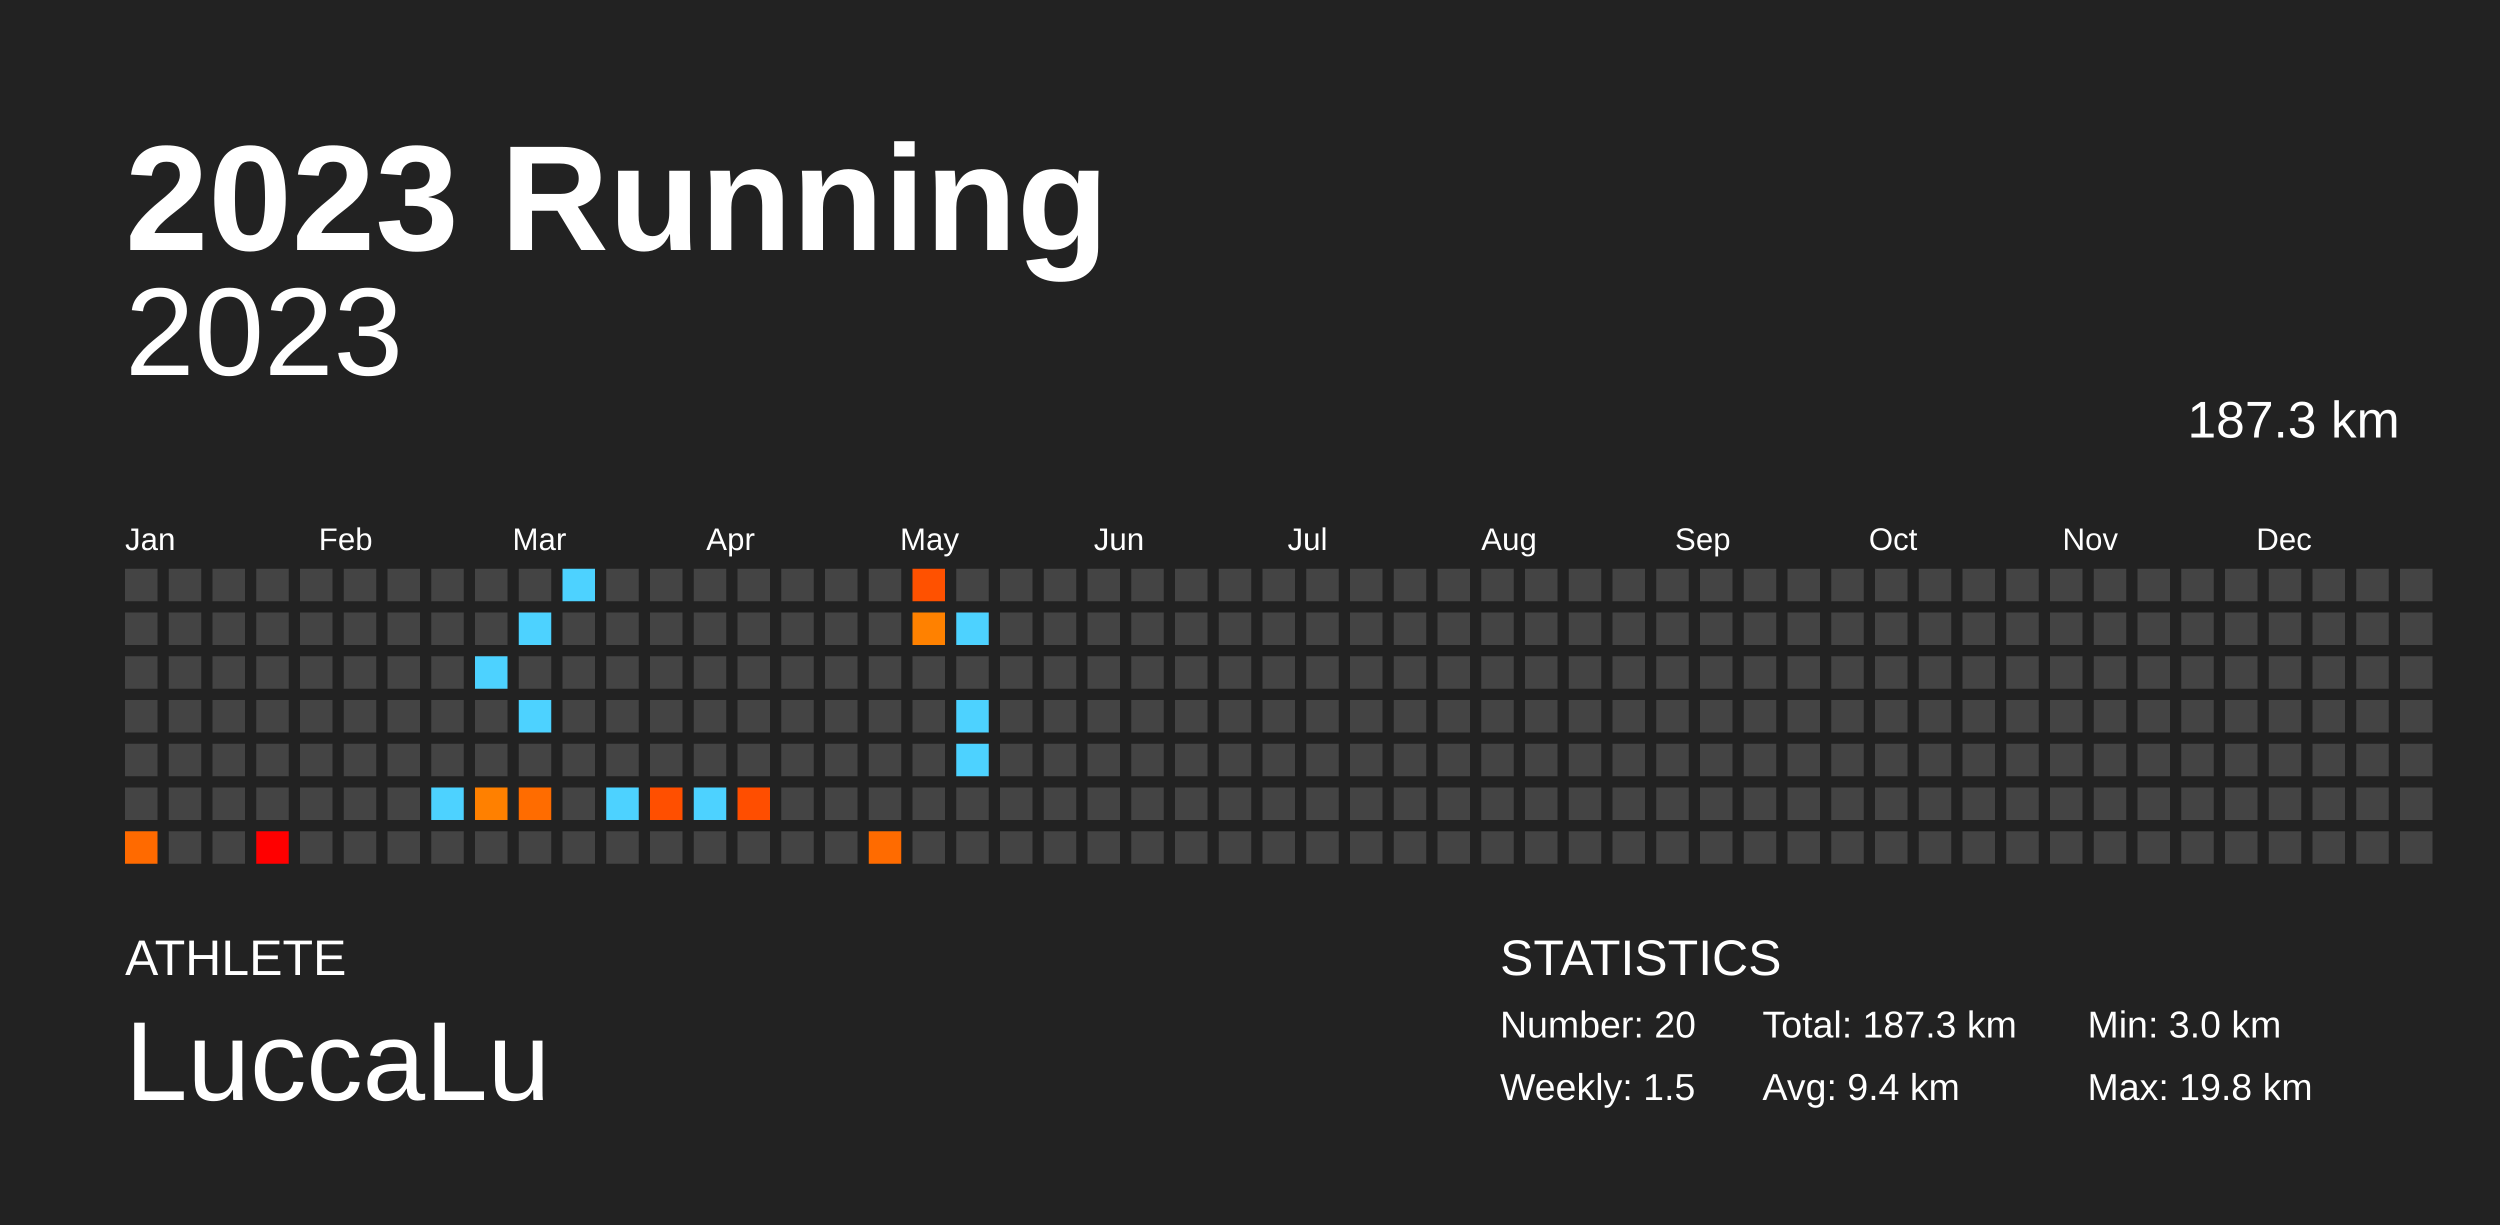
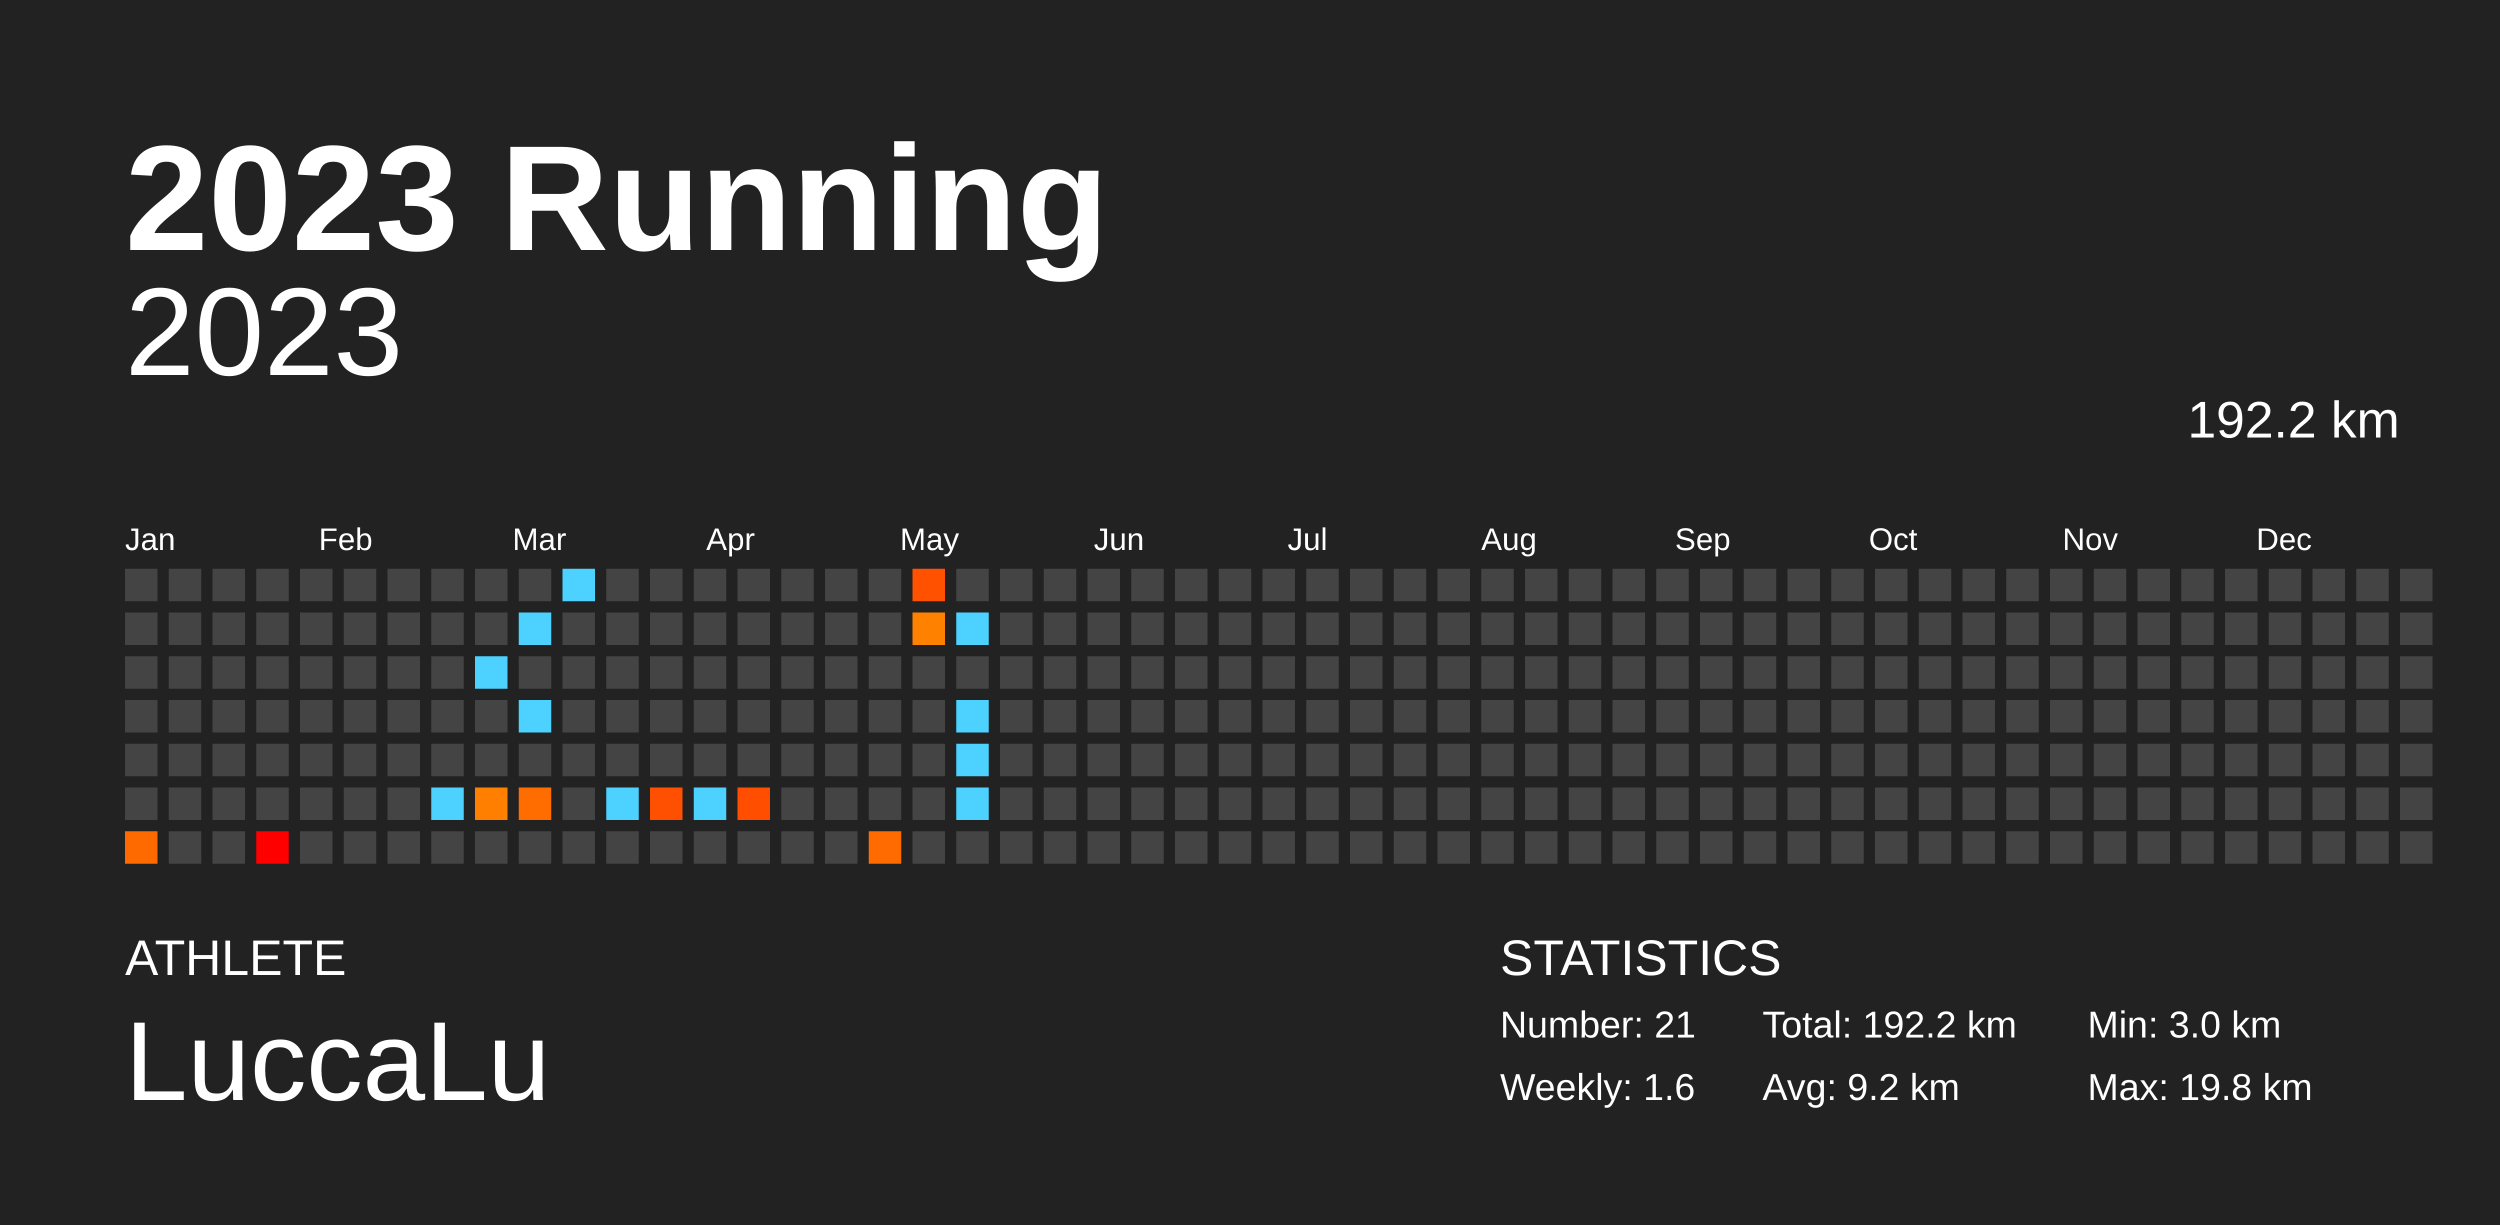
<svg xmlns="http://www.w3.org/2000/svg" baseProfile="full" height="98mm" version="1.1" viewBox="0,0,200,98" width="200mm">
  <defs />
  <rect fill="#222222" height="98" width="200" x="0" y="0" />
  <text fill="#FFFFFF" style="font-size:12px; font-family:Arial; font-weight:bold;" x="10" y="20">2023 Running</text>
  <text fill="#FFFFFF" style="font-size:4px; font-family:Arial" x="10" y="78">ATHLETE</text>
  <text fill="#FFFFFF" style="font-size:9px; font-family:Arial" x="10" y="88">LuccaLu</text>
  <text fill="#FFFFFF" style="font-size:4px; font-family:Arial" x="120" y="78">STATISTICS</text>
-   <text fill="#FFFFFF" style="font-size:3px; font-family:Arial" x="120" y="83">Number: 20</text>
-   <text fill="#FFFFFF" style="font-size:3px; font-family:Arial" x="120" y="88">Weekly: 1.5</text>
-   <text fill="#FFFFFF" style="font-size:3px; font-family:Arial" x="141" y="83">Total: 187.3 km</text>
-   <text fill="#FFFFFF" style="font-size:3px; font-family:Arial" x="141" y="88">Avg: 9.4 km</text>
+   <text fill="#FFFFFF" style="font-size:3px; font-family:Arial" x="120" y="83">Number: 21</text>
+   <text fill="#FFFFFF" style="font-size:3px; font-family:Arial" x="120" y="88">Weekly: 1.6</text>
+   <text fill="#FFFFFF" style="font-size:3px; font-family:Arial" x="141" y="83">Total: 192.2 km</text>
+   <text fill="#FFFFFF" style="font-size:3px; font-family:Arial" x="141" y="88">Avg: 9.2 km</text>
  <text fill="#FFFFFF" style="font-size:3px; font-family:Arial" x="167" y="83">Min: 3.0 km</text>
  <text fill="#FFFFFF" style="font-size:3px; font-family:Arial" x="167" y="88">Max: 19.8 km</text>
  <text alignment-baseline="hanging" fill="#FFFFFF" style="font-size:10.0px; font-family:Arial;" x="10" y="30">2023</text>
-   <text alignment-baseline="hanging" fill="#FFFFFF" style="font-size:4.125px; font-family:Arial;" x="175" y="35">187.3 km</text>
+   <text alignment-baseline="hanging" fill="#FFFFFF" style="font-size:4.125px; font-family:Arial;" x="175" y="35">192.2 km</text>
  <text fill="#FFFFFF" style="font-size:2.5px; font-family:Arial" x="10.0" y="44">Jan</text>
  <text fill="#FFFFFF" style="font-size:2.5px; font-family:Arial" x="25.5" y="44">Feb</text>
  <text fill="#FFFFFF" style="font-size:2.5px; font-family:Arial" x="41.0" y="44">Mar</text>
  <text fill="#FFFFFF" style="font-size:2.5px; font-family:Arial" x="56.5" y="44">Apr</text>
  <text fill="#FFFFFF" style="font-size:2.5px; font-family:Arial" x="72.0" y="44">May</text>
  <text fill="#FFFFFF" style="font-size:2.5px; font-family:Arial" x="87.5" y="44">Jun</text>
  <text fill="#FFFFFF" style="font-size:2.5px; font-family:Arial" x="103.0" y="44">Jul</text>
  <text fill="#FFFFFF" style="font-size:2.5px; font-family:Arial" x="118.5" y="44">Aug</text>
  <text fill="#FFFFFF" style="font-size:2.5px; font-family:Arial" x="134.0" y="44">Sep</text>
  <text fill="#FFFFFF" style="font-size:2.5px; font-family:Arial" x="149.5" y="44">Oct</text>
  <text fill="#FFFFFF" style="font-size:2.5px; font-family:Arial" x="165.0" y="44">Nov</text>
  <text fill="#FFFFFF" style="font-size:2.5px; font-family:Arial" x="180.5" y="44">Dec</text>
  <rect fill="#444444" height="2.6" width="2.6" x="10.0" y="45.5" />
  <rect fill="#444444" height="2.6" width="2.6" x="10.0" y="49.0" />
  <rect fill="#444444" height="2.6" width="2.6" x="10.0" y="52.5" />
  <rect fill="#444444" height="2.6" width="2.6" x="10.0" y="56.0" />
  <rect fill="#444444" height="2.6" width="2.6" x="10.0" y="59.5" />
  <rect fill="#444444" height="2.6" width="2.6" x="10.0" y="63.0" />
  <rect fill="#ff6a00" height="2.6" width="2.6" x="10.0" y="66.5" />
  <rect fill="#444444" height="2.6" width="2.6" x="13.5" y="45.5" />
  <rect fill="#444444" height="2.6" width="2.6" x="13.5" y="49.0" />
  <rect fill="#444444" height="2.6" width="2.6" x="13.5" y="52.5" />
  <rect fill="#444444" height="2.6" width="2.6" x="13.5" y="56.0" />
  <rect fill="#444444" height="2.6" width="2.6" x="13.5" y="59.5" />
  <rect fill="#444444" height="2.6" width="2.6" x="13.5" y="63.0" />
  <rect fill="#444444" height="2.6" width="2.6" x="13.5" y="66.5" />
  <rect fill="#444444" height="2.6" width="2.6" x="17.0" y="45.5" />
  <rect fill="#444444" height="2.6" width="2.6" x="17.0" y="49.0" />
  <rect fill="#444444" height="2.6" width="2.6" x="17.0" y="52.5" />
  <rect fill="#444444" height="2.6" width="2.6" x="17.0" y="56.0" />
  <rect fill="#444444" height="2.6" width="2.6" x="17.0" y="59.5" />
  <rect fill="#444444" height="2.6" width="2.6" x="17.0" y="63.0" />
  <rect fill="#444444" height="2.6" width="2.6" x="17.0" y="66.5" />
  <rect fill="#444444" height="2.6" width="2.6" x="20.5" y="45.5" />
  <rect fill="#444444" height="2.6" width="2.6" x="20.5" y="49.0" />
  <rect fill="#444444" height="2.6" width="2.6" x="20.5" y="52.5" />
  <rect fill="#444444" height="2.6" width="2.6" x="20.5" y="56.0" />
  <rect fill="#444444" height="2.6" width="2.6" x="20.5" y="59.5" />
  <rect fill="#444444" height="2.6" width="2.6" x="20.5" y="63.0" />
  <rect fill="#ff0000" height="2.6" width="2.6" x="20.5" y="66.5" />
  <rect fill="#444444" height="2.6" width="2.6" x="24.0" y="45.5" />
  <rect fill="#444444" height="2.6" width="2.6" x="24.0" y="49.0" />
  <rect fill="#444444" height="2.6" width="2.6" x="24.0" y="52.5" />
  <rect fill="#444444" height="2.6" width="2.6" x="24.0" y="56.0" />
  <rect fill="#444444" height="2.6" width="2.6" x="24.0" y="59.5" />
  <rect fill="#444444" height="2.6" width="2.6" x="24.0" y="63.0" />
  <rect fill="#444444" height="2.6" width="2.6" x="24.0" y="66.5" />
  <rect fill="#444444" height="2.6" width="2.6" x="27.5" y="45.5" />
  <rect fill="#444444" height="2.6" width="2.6" x="27.5" y="49.0" />
  <rect fill="#444444" height="2.6" width="2.6" x="27.5" y="52.5" />
  <rect fill="#444444" height="2.6" width="2.6" x="27.5" y="56.0" />
  <rect fill="#444444" height="2.6" width="2.6" x="27.5" y="59.5" />
  <rect fill="#444444" height="2.6" width="2.6" x="27.5" y="63.0" />
  <rect fill="#444444" height="2.6" width="2.6" x="27.5" y="66.5" />
  <rect fill="#444444" height="2.6" width="2.6" x="31.0" y="45.5" />
  <rect fill="#444444" height="2.6" width="2.6" x="31.0" y="49.0" />
  <rect fill="#444444" height="2.6" width="2.6" x="31.0" y="52.5" />
  <rect fill="#444444" height="2.6" width="2.6" x="31.0" y="56.0" />
  <rect fill="#444444" height="2.6" width="2.6" x="31.0" y="59.5" />
  <rect fill="#444444" height="2.6" width="2.6" x="31.0" y="63.0" />
  <rect fill="#444444" height="2.6" width="2.6" x="31.0" y="66.5" />
  <rect fill="#444444" height="2.6" width="2.6" x="34.5" y="45.5" />
  <rect fill="#444444" height="2.6" width="2.6" x="34.5" y="49.0" />
  <rect fill="#444444" height="2.6" width="2.6" x="34.5" y="52.5" />
  <rect fill="#444444" height="2.6" width="2.6" x="34.5" y="56.0" />
  <rect fill="#444444" height="2.6" width="2.6" x="34.5" y="59.5" />
  <rect fill="#4dd2ff" height="2.6" width="2.6" x="34.5" y="63.0" />
  <rect fill="#444444" height="2.6" width="2.6" x="34.5" y="66.5" />
  <rect fill="#444444" height="2.6" width="2.6" x="38.0" y="45.5" />
  <rect fill="#444444" height="2.6" width="2.6" x="38.0" y="49.0" />
  <rect fill="#4dd2ff" height="2.6" width="2.6" x="38.0" y="52.5" />
  <rect fill="#444444" height="2.6" width="2.6" x="38.0" y="56.0" />
  <rect fill="#444444" height="2.6" width="2.6" x="38.0" y="59.5" />
  <rect fill="#ff8000" height="2.6" width="2.6" x="38.0" y="63.0" />
  <rect fill="#444444" height="2.6" width="2.6" x="38.0" y="66.5" />
  <rect fill="#444444" height="2.6" width="2.6" x="41.5" y="45.5" />
  <rect fill="#4dd2ff" height="2.6" width="2.6" x="41.5" y="49.0" />
  <rect fill="#444444" height="2.6" width="2.6" x="41.5" y="52.5" />
  <rect fill="#4dd2ff" height="2.6" width="2.6" x="41.5" y="56.0" />
  <rect fill="#444444" height="2.6" width="2.6" x="41.5" y="59.5" />
  <rect fill="#ff6c00" height="2.6" width="2.6" x="41.5" y="63.0" />
  <rect fill="#444444" height="2.6" width="2.6" x="41.5" y="66.5" />
  <rect fill="#4dd2ff" height="2.6" width="2.6" x="45.0" y="45.5" />
  <rect fill="#444444" height="2.6" width="2.6" x="45.0" y="49.0" />
  <rect fill="#444444" height="2.6" width="2.6" x="45.0" y="52.5" />
  <rect fill="#444444" height="2.6" width="2.6" x="45.0" y="56.0" />
  <rect fill="#444444" height="2.6" width="2.6" x="45.0" y="59.5" />
  <rect fill="#444444" height="2.6" width="2.6" x="45.0" y="63.0" />
  <rect fill="#444444" height="2.6" width="2.6" x="45.0" y="66.5" />
  <rect fill="#444444" height="2.6" width="2.6" x="48.5" y="45.5" />
  <rect fill="#444444" height="2.6" width="2.6" x="48.5" y="49.0" />
  <rect fill="#444444" height="2.6" width="2.6" x="48.5" y="52.5" />
  <rect fill="#444444" height="2.6" width="2.6" x="48.5" y="56.0" />
  <rect fill="#444444" height="2.6" width="2.6" x="48.5" y="59.5" />
  <rect fill="#4dd2ff" height="2.6" width="2.6" x="48.5" y="63.0" />
  <rect fill="#444444" height="2.6" width="2.6" x="48.5" y="66.5" />
  <rect fill="#444444" height="2.6" width="2.6" x="52.0" y="45.5" />
  <rect fill="#444444" height="2.6" width="2.6" x="52.0" y="49.0" />
  <rect fill="#444444" height="2.6" width="2.6" x="52.0" y="52.5" />
  <rect fill="#444444" height="2.6" width="2.6" x="52.0" y="56.0" />
  <rect fill="#444444" height="2.6" width="2.6" x="52.0" y="59.5" />
  <rect fill="#ff4f00" height="2.6" width="2.6" x="52.0" y="63.0" />
  <rect fill="#444444" height="2.6" width="2.6" x="52.0" y="66.5" />
  <rect fill="#444444" height="2.6" width="2.6" x="55.5" y="45.5" />
  <rect fill="#444444" height="2.6" width="2.6" x="55.5" y="49.0" />
  <rect fill="#444444" height="2.6" width="2.6" x="55.5" y="52.5" />
  <rect fill="#444444" height="2.6" width="2.6" x="55.5" y="56.0" />
  <rect fill="#444444" height="2.6" width="2.6" x="55.5" y="59.5" />
  <rect fill="#4dd2ff" height="2.6" width="2.6" x="55.5" y="63.0" />
  <rect fill="#444444" height="2.6" width="2.6" x="55.5" y="66.5" />
  <rect fill="#444444" height="2.6" width="2.6" x="59.0" y="45.5" />
  <rect fill="#444444" height="2.6" width="2.6" x="59.0" y="49.0" />
  <rect fill="#444444" height="2.6" width="2.6" x="59.0" y="52.5" />
  <rect fill="#444444" height="2.6" width="2.6" x="59.0" y="56.0" />
  <rect fill="#444444" height="2.6" width="2.6" x="59.0" y="59.5" />
  <rect fill="#ff4e00" height="2.6" width="2.6" x="59.0" y="63.0" />
  <rect fill="#444444" height="2.6" width="2.6" x="59.0" y="66.5" />
  <rect fill="#444444" height="2.6" width="2.6" x="62.5" y="45.5" />
  <rect fill="#444444" height="2.6" width="2.6" x="62.5" y="49.0" />
  <rect fill="#444444" height="2.6" width="2.6" x="62.5" y="52.5" />
  <rect fill="#444444" height="2.6" width="2.6" x="62.5" y="56.0" />
  <rect fill="#444444" height="2.6" width="2.6" x="62.5" y="59.5" />
  <rect fill="#444444" height="2.6" width="2.6" x="62.5" y="63.0" />
  <rect fill="#444444" height="2.6" width="2.6" x="62.5" y="66.5" />
  <rect fill="#444444" height="2.6" width="2.6" x="66.0" y="45.5" />
  <rect fill="#444444" height="2.6" width="2.6" x="66.0" y="49.0" />
  <rect fill="#444444" height="2.6" width="2.6" x="66.0" y="52.5" />
  <rect fill="#444444" height="2.6" width="2.6" x="66.0" y="56.0" />
  <rect fill="#444444" height="2.6" width="2.6" x="66.0" y="59.5" />
  <rect fill="#444444" height="2.6" width="2.6" x="66.0" y="63.0" />
  <rect fill="#444444" height="2.6" width="2.6" x="66.0" y="66.5" />
  <rect fill="#444444" height="2.6" width="2.6" x="69.5" y="45.5" />
  <rect fill="#444444" height="2.6" width="2.6" x="69.5" y="49.0" />
  <rect fill="#444444" height="2.6" width="2.6" x="69.5" y="52.5" />
  <rect fill="#444444" height="2.6" width="2.6" x="69.5" y="56.0" />
  <rect fill="#444444" height="2.6" width="2.6" x="69.5" y="59.5" />
  <rect fill="#444444" height="2.6" width="2.6" x="69.5" y="63.0" />
  <rect fill="#ff6b00" height="2.6" width="2.6" x="69.5" y="66.5" />
  <rect fill="#ff5100" height="2.6" width="2.6" x="73.0" y="45.5" />
  <rect fill="#ff8100" height="2.6" width="2.6" x="73.0" y="49.0" />
  <rect fill="#444444" height="2.6" width="2.6" x="73.0" y="52.5" />
  <rect fill="#444444" height="2.6" width="2.6" x="73.0" y="56.0" />
  <rect fill="#444444" height="2.6" width="2.6" x="73.0" y="59.5" />
  <rect fill="#444444" height="2.6" width="2.6" x="73.0" y="63.0" />
  <rect fill="#444444" height="2.6" width="2.6" x="73.0" y="66.5" />
  <rect fill="#444444" height="2.6" width="2.6" x="76.5" y="45.5" />
  <rect fill="#4dd2ff" height="2.6" width="2.6" x="76.5" y="49.0" />
  <rect fill="#444444" height="2.6" width="2.6" x="76.5" y="52.5" />
  <rect fill="#4dd2ff" height="2.6" width="2.6" x="76.5" y="56.0" />
  <rect fill="#4dd2ff" height="2.6" width="2.6" x="76.5" y="59.5" />
-   <rect fill="#444444" height="2.6" width="2.6" x="76.5" y="63.0" />
+   <rect fill="#4dd2ff" height="2.6" width="2.6" x="76.5" y="63.0" />
  <rect fill="#444444" height="2.6" width="2.6" x="76.5" y="66.5" />
  <rect fill="#444444" height="2.6" width="2.6" x="80.0" y="45.5" />
  <rect fill="#444444" height="2.6" width="2.6" x="80.0" y="49.0" />
  <rect fill="#444444" height="2.6" width="2.6" x="80.0" y="52.5" />
  <rect fill="#444444" height="2.6" width="2.6" x="80.0" y="56.0" />
  <rect fill="#444444" height="2.6" width="2.6" x="80.0" y="59.5" />
  <rect fill="#444444" height="2.6" width="2.6" x="80.0" y="63.0" />
  <rect fill="#444444" height="2.6" width="2.6" x="80.0" y="66.5" />
  <rect fill="#444444" height="2.6" width="2.6" x="83.5" y="45.5" />
  <rect fill="#444444" height="2.6" width="2.6" x="83.5" y="49.0" />
  <rect fill="#444444" height="2.6" width="2.6" x="83.5" y="52.5" />
  <rect fill="#444444" height="2.6" width="2.6" x="83.5" y="56.0" />
  <rect fill="#444444" height="2.6" width="2.6" x="83.5" y="59.5" />
  <rect fill="#444444" height="2.6" width="2.6" x="83.5" y="63.0" />
  <rect fill="#444444" height="2.6" width="2.6" x="83.5" y="66.5" />
  <rect fill="#444444" height="2.6" width="2.6" x="87.0" y="45.5" />
  <rect fill="#444444" height="2.6" width="2.6" x="87.0" y="49.0" />
  <rect fill="#444444" height="2.6" width="2.6" x="87.0" y="52.5" />
  <rect fill="#444444" height="2.6" width="2.6" x="87.0" y="56.0" />
  <rect fill="#444444" height="2.6" width="2.6" x="87.0" y="59.5" />
  <rect fill="#444444" height="2.6" width="2.6" x="87.0" y="63.0" />
  <rect fill="#444444" height="2.6" width="2.6" x="87.0" y="66.5" />
  <rect fill="#444444" height="2.6" width="2.6" x="90.5" y="45.5" />
  <rect fill="#444444" height="2.6" width="2.6" x="90.5" y="49.0" />
  <rect fill="#444444" height="2.6" width="2.6" x="90.5" y="52.5" />
  <rect fill="#444444" height="2.6" width="2.6" x="90.5" y="56.0" />
  <rect fill="#444444" height="2.6" width="2.6" x="90.5" y="59.5" />
  <rect fill="#444444" height="2.6" width="2.6" x="90.5" y="63.0" />
  <rect fill="#444444" height="2.6" width="2.6" x="90.5" y="66.5" />
  <rect fill="#444444" height="2.6" width="2.6" x="94.0" y="45.5" />
  <rect fill="#444444" height="2.6" width="2.6" x="94.0" y="49.0" />
  <rect fill="#444444" height="2.6" width="2.6" x="94.0" y="52.5" />
  <rect fill="#444444" height="2.6" width="2.6" x="94.0" y="56.0" />
  <rect fill="#444444" height="2.6" width="2.6" x="94.0" y="59.5" />
  <rect fill="#444444" height="2.6" width="2.6" x="94.0" y="63.0" />
  <rect fill="#444444" height="2.6" width="2.6" x="94.0" y="66.5" />
  <rect fill="#444444" height="2.6" width="2.6" x="97.5" y="45.5" />
  <rect fill="#444444" height="2.6" width="2.6" x="97.5" y="49.0" />
  <rect fill="#444444" height="2.6" width="2.6" x="97.5" y="52.5" />
  <rect fill="#444444" height="2.6" width="2.6" x="97.5" y="56.0" />
  <rect fill="#444444" height="2.6" width="2.6" x="97.5" y="59.5" />
  <rect fill="#444444" height="2.6" width="2.6" x="97.5" y="63.0" />
  <rect fill="#444444" height="2.6" width="2.6" x="97.5" y="66.5" />
  <rect fill="#444444" height="2.6" width="2.6" x="101.0" y="45.5" />
  <rect fill="#444444" height="2.6" width="2.6" x="101.0" y="49.0" />
  <rect fill="#444444" height="2.6" width="2.6" x="101.0" y="52.5" />
  <rect fill="#444444" height="2.6" width="2.6" x="101.0" y="56.0" />
  <rect fill="#444444" height="2.6" width="2.6" x="101.0" y="59.5" />
  <rect fill="#444444" height="2.6" width="2.6" x="101.0" y="63.0" />
  <rect fill="#444444" height="2.6" width="2.6" x="101.0" y="66.5" />
  <rect fill="#444444" height="2.6" width="2.6" x="104.5" y="45.5" />
  <rect fill="#444444" height="2.6" width="2.6" x="104.5" y="49.0" />
  <rect fill="#444444" height="2.6" width="2.6" x="104.5" y="52.5" />
  <rect fill="#444444" height="2.6" width="2.6" x="104.5" y="56.0" />
  <rect fill="#444444" height="2.6" width="2.6" x="104.5" y="59.5" />
  <rect fill="#444444" height="2.6" width="2.6" x="104.5" y="63.0" />
  <rect fill="#444444" height="2.6" width="2.6" x="104.5" y="66.5" />
  <rect fill="#444444" height="2.6" width="2.6" x="108.0" y="45.5" />
  <rect fill="#444444" height="2.6" width="2.6" x="108.0" y="49.0" />
  <rect fill="#444444" height="2.6" width="2.6" x="108.0" y="52.5" />
  <rect fill="#444444" height="2.6" width="2.6" x="108.0" y="56.0" />
  <rect fill="#444444" height="2.6" width="2.6" x="108.0" y="59.5" />
  <rect fill="#444444" height="2.6" width="2.6" x="108.0" y="63.0" />
  <rect fill="#444444" height="2.6" width="2.6" x="108.0" y="66.5" />
  <rect fill="#444444" height="2.6" width="2.6" x="111.5" y="45.5" />
  <rect fill="#444444" height="2.6" width="2.6" x="111.5" y="49.0" />
  <rect fill="#444444" height="2.6" width="2.6" x="111.5" y="52.5" />
  <rect fill="#444444" height="2.6" width="2.6" x="111.5" y="56.0" />
  <rect fill="#444444" height="2.6" width="2.6" x="111.5" y="59.5" />
  <rect fill="#444444" height="2.6" width="2.6" x="111.5" y="63.0" />
  <rect fill="#444444" height="2.6" width="2.6" x="111.5" y="66.5" />
  <rect fill="#444444" height="2.6" width="2.6" x="115.0" y="45.5" />
  <rect fill="#444444" height="2.6" width="2.6" x="115.0" y="49.0" />
  <rect fill="#444444" height="2.6" width="2.6" x="115.0" y="52.5" />
  <rect fill="#444444" height="2.6" width="2.6" x="115.0" y="56.0" />
  <rect fill="#444444" height="2.6" width="2.6" x="115.0" y="59.5" />
  <rect fill="#444444" height="2.6" width="2.6" x="115.0" y="63.0" />
  <rect fill="#444444" height="2.6" width="2.6" x="115.0" y="66.5" />
  <rect fill="#444444" height="2.6" width="2.6" x="118.5" y="45.5" />
  <rect fill="#444444" height="2.6" width="2.6" x="118.5" y="49.0" />
  <rect fill="#444444" height="2.6" width="2.6" x="118.5" y="52.5" />
  <rect fill="#444444" height="2.6" width="2.6" x="118.5" y="56.0" />
  <rect fill="#444444" height="2.6" width="2.6" x="118.5" y="59.5" />
  <rect fill="#444444" height="2.6" width="2.6" x="118.5" y="63.0" />
  <rect fill="#444444" height="2.6" width="2.6" x="118.5" y="66.5" />
  <rect fill="#444444" height="2.6" width="2.6" x="122.0" y="45.5" />
  <rect fill="#444444" height="2.6" width="2.6" x="122.0" y="49.0" />
  <rect fill="#444444" height="2.6" width="2.6" x="122.0" y="52.5" />
  <rect fill="#444444" height="2.6" width="2.6" x="122.0" y="56.0" />
  <rect fill="#444444" height="2.6" width="2.6" x="122.0" y="59.5" />
  <rect fill="#444444" height="2.6" width="2.6" x="122.0" y="63.0" />
  <rect fill="#444444" height="2.6" width="2.6" x="122.0" y="66.5" />
  <rect fill="#444444" height="2.6" width="2.6" x="125.5" y="45.5" />
  <rect fill="#444444" height="2.6" width="2.6" x="125.5" y="49.0" />
  <rect fill="#444444" height="2.6" width="2.6" x="125.5" y="52.5" />
  <rect fill="#444444" height="2.6" width="2.6" x="125.5" y="56.0" />
  <rect fill="#444444" height="2.6" width="2.6" x="125.5" y="59.5" />
  <rect fill="#444444" height="2.6" width="2.6" x="125.5" y="63.0" />
  <rect fill="#444444" height="2.6" width="2.6" x="125.5" y="66.5" />
  <rect fill="#444444" height="2.6" width="2.6" x="129.0" y="45.5" />
  <rect fill="#444444" height="2.6" width="2.6" x="129.0" y="49.0" />
  <rect fill="#444444" height="2.6" width="2.6" x="129.0" y="52.5" />
  <rect fill="#444444" height="2.6" width="2.6" x="129.0" y="56.0" />
  <rect fill="#444444" height="2.6" width="2.6" x="129.0" y="59.5" />
  <rect fill="#444444" height="2.6" width="2.6" x="129.0" y="63.0" />
  <rect fill="#444444" height="2.6" width="2.6" x="129.0" y="66.5" />
  <rect fill="#444444" height="2.6" width="2.6" x="132.5" y="45.5" />
  <rect fill="#444444" height="2.6" width="2.6" x="132.5" y="49.0" />
  <rect fill="#444444" height="2.6" width="2.6" x="132.5" y="52.5" />
  <rect fill="#444444" height="2.6" width="2.6" x="132.5" y="56.0" />
  <rect fill="#444444" height="2.6" width="2.6" x="132.5" y="59.5" />
  <rect fill="#444444" height="2.6" width="2.6" x="132.5" y="63.0" />
  <rect fill="#444444" height="2.6" width="2.6" x="132.5" y="66.5" />
  <rect fill="#444444" height="2.6" width="2.6" x="136.0" y="45.5" />
  <rect fill="#444444" height="2.6" width="2.6" x="136.0" y="49.0" />
  <rect fill="#444444" height="2.6" width="2.6" x="136.0" y="52.5" />
  <rect fill="#444444" height="2.6" width="2.6" x="136.0" y="56.0" />
  <rect fill="#444444" height="2.6" width="2.6" x="136.0" y="59.5" />
  <rect fill="#444444" height="2.6" width="2.6" x="136.0" y="63.0" />
  <rect fill="#444444" height="2.6" width="2.6" x="136.0" y="66.5" />
  <rect fill="#444444" height="2.6" width="2.6" x="139.5" y="45.5" />
  <rect fill="#444444" height="2.6" width="2.6" x="139.5" y="49.0" />
  <rect fill="#444444" height="2.6" width="2.6" x="139.5" y="52.5" />
  <rect fill="#444444" height="2.6" width="2.6" x="139.5" y="56.0" />
  <rect fill="#444444" height="2.6" width="2.6" x="139.5" y="59.5" />
  <rect fill="#444444" height="2.6" width="2.6" x="139.5" y="63.0" />
  <rect fill="#444444" height="2.6" width="2.6" x="139.5" y="66.5" />
  <rect fill="#444444" height="2.6" width="2.6" x="143.0" y="45.5" />
  <rect fill="#444444" height="2.6" width="2.6" x="143.0" y="49.0" />
  <rect fill="#444444" height="2.6" width="2.6" x="143.0" y="52.5" />
  <rect fill="#444444" height="2.6" width="2.6" x="143.0" y="56.0" />
  <rect fill="#444444" height="2.6" width="2.6" x="143.0" y="59.5" />
  <rect fill="#444444" height="2.6" width="2.6" x="143.0" y="63.0" />
  <rect fill="#444444" height="2.6" width="2.6" x="143.0" y="66.5" />
  <rect fill="#444444" height="2.6" width="2.6" x="146.5" y="45.5" />
  <rect fill="#444444" height="2.6" width="2.6" x="146.5" y="49.0" />
  <rect fill="#444444" height="2.6" width="2.6" x="146.5" y="52.5" />
  <rect fill="#444444" height="2.6" width="2.6" x="146.5" y="56.0" />
  <rect fill="#444444" height="2.6" width="2.6" x="146.5" y="59.5" />
  <rect fill="#444444" height="2.6" width="2.6" x="146.5" y="63.0" />
  <rect fill="#444444" height="2.6" width="2.6" x="146.5" y="66.5" />
  <rect fill="#444444" height="2.6" width="2.6" x="150.0" y="45.5" />
  <rect fill="#444444" height="2.6" width="2.6" x="150.0" y="49.0" />
  <rect fill="#444444" height="2.6" width="2.6" x="150.0" y="52.5" />
  <rect fill="#444444" height="2.6" width="2.6" x="150.0" y="56.0" />
  <rect fill="#444444" height="2.6" width="2.6" x="150.0" y="59.5" />
  <rect fill="#444444" height="2.6" width="2.6" x="150.0" y="63.0" />
  <rect fill="#444444" height="2.6" width="2.6" x="150.0" y="66.5" />
  <rect fill="#444444" height="2.6" width="2.6" x="153.5" y="45.5" />
  <rect fill="#444444" height="2.6" width="2.6" x="153.5" y="49.0" />
  <rect fill="#444444" height="2.6" width="2.6" x="153.5" y="52.5" />
  <rect fill="#444444" height="2.6" width="2.6" x="153.5" y="56.0" />
  <rect fill="#444444" height="2.6" width="2.6" x="153.5" y="59.5" />
  <rect fill="#444444" height="2.6" width="2.6" x="153.5" y="63.0" />
  <rect fill="#444444" height="2.6" width="2.6" x="153.5" y="66.5" />
  <rect fill="#444444" height="2.6" width="2.6" x="157.0" y="45.5" />
  <rect fill="#444444" height="2.6" width="2.6" x="157.0" y="49.0" />
  <rect fill="#444444" height="2.6" width="2.6" x="157.0" y="52.5" />
  <rect fill="#444444" height="2.6" width="2.6" x="157.0" y="56.0" />
  <rect fill="#444444" height="2.6" width="2.6" x="157.0" y="59.5" />
  <rect fill="#444444" height="2.6" width="2.6" x="157.0" y="63.0" />
  <rect fill="#444444" height="2.6" width="2.6" x="157.0" y="66.5" />
  <rect fill="#444444" height="2.6" width="2.6" x="160.5" y="45.5" />
  <rect fill="#444444" height="2.6" width="2.6" x="160.5" y="49.0" />
  <rect fill="#444444" height="2.6" width="2.6" x="160.5" y="52.5" />
  <rect fill="#444444" height="2.6" width="2.6" x="160.5" y="56.0" />
  <rect fill="#444444" height="2.6" width="2.6" x="160.5" y="59.5" />
  <rect fill="#444444" height="2.6" width="2.6" x="160.5" y="63.0" />
  <rect fill="#444444" height="2.6" width="2.6" x="160.5" y="66.5" />
  <rect fill="#444444" height="2.6" width="2.6" x="164.0" y="45.5" />
  <rect fill="#444444" height="2.6" width="2.6" x="164.0" y="49.0" />
  <rect fill="#444444" height="2.6" width="2.6" x="164.0" y="52.5" />
  <rect fill="#444444" height="2.6" width="2.6" x="164.0" y="56.0" />
  <rect fill="#444444" height="2.6" width="2.6" x="164.0" y="59.5" />
  <rect fill="#444444" height="2.6" width="2.6" x="164.0" y="63.0" />
  <rect fill="#444444" height="2.6" width="2.6" x="164.0" y="66.5" />
  <rect fill="#444444" height="2.6" width="2.6" x="167.5" y="45.5" />
  <rect fill="#444444" height="2.6" width="2.6" x="167.5" y="49.0" />
  <rect fill="#444444" height="2.6" width="2.6" x="167.5" y="52.5" />
  <rect fill="#444444" height="2.6" width="2.6" x="167.5" y="56.0" />
  <rect fill="#444444" height="2.6" width="2.6" x="167.5" y="59.5" />
  <rect fill="#444444" height="2.6" width="2.6" x="167.5" y="63.0" />
  <rect fill="#444444" height="2.6" width="2.6" x="167.5" y="66.5" />
  <rect fill="#444444" height="2.6" width="2.6" x="171.0" y="45.5" />
  <rect fill="#444444" height="2.6" width="2.6" x="171.0" y="49.0" />
  <rect fill="#444444" height="2.6" width="2.6" x="171.0" y="52.5" />
  <rect fill="#444444" height="2.6" width="2.6" x="171.0" y="56.0" />
  <rect fill="#444444" height="2.6" width="2.6" x="171.0" y="59.5" />
  <rect fill="#444444" height="2.6" width="2.6" x="171.0" y="63.0" />
  <rect fill="#444444" height="2.6" width="2.6" x="171.0" y="66.5" />
  <rect fill="#444444" height="2.6" width="2.6" x="174.5" y="45.5" />
  <rect fill="#444444" height="2.6" width="2.6" x="174.5" y="49.0" />
  <rect fill="#444444" height="2.6" width="2.6" x="174.5" y="52.5" />
  <rect fill="#444444" height="2.6" width="2.6" x="174.5" y="56.0" />
  <rect fill="#444444" height="2.6" width="2.6" x="174.5" y="59.5" />
  <rect fill="#444444" height="2.6" width="2.6" x="174.5" y="63.0" />
  <rect fill="#444444" height="2.6" width="2.6" x="174.5" y="66.5" />
  <rect fill="#444444" height="2.6" width="2.6" x="178.0" y="45.5" />
  <rect fill="#444444" height="2.6" width="2.6" x="178.0" y="49.0" />
  <rect fill="#444444" height="2.6" width="2.6" x="178.0" y="52.5" />
  <rect fill="#444444" height="2.6" width="2.6" x="178.0" y="56.0" />
  <rect fill="#444444" height="2.6" width="2.6" x="178.0" y="59.5" />
  <rect fill="#444444" height="2.6" width="2.6" x="178.0" y="63.0" />
  <rect fill="#444444" height="2.6" width="2.6" x="178.0" y="66.5" />
  <rect fill="#444444" height="2.6" width="2.6" x="181.5" y="45.5" />
  <rect fill="#444444" height="2.6" width="2.6" x="181.5" y="49.0" />
  <rect fill="#444444" height="2.6" width="2.6" x="181.5" y="52.5" />
  <rect fill="#444444" height="2.6" width="2.6" x="181.5" y="56.0" />
  <rect fill="#444444" height="2.6" width="2.6" x="181.5" y="59.5" />
  <rect fill="#444444" height="2.6" width="2.6" x="181.5" y="63.0" />
  <rect fill="#444444" height="2.6" width="2.6" x="181.5" y="66.5" />
  <rect fill="#444444" height="2.6" width="2.6" x="185.0" y="45.5" />
  <rect fill="#444444" height="2.6" width="2.6" x="185.0" y="49.0" />
  <rect fill="#444444" height="2.6" width="2.6" x="185.0" y="52.5" />
  <rect fill="#444444" height="2.6" width="2.6" x="185.0" y="56.0" />
  <rect fill="#444444" height="2.6" width="2.6" x="185.0" y="59.5" />
  <rect fill="#444444" height="2.6" width="2.6" x="185.0" y="63.0" />
  <rect fill="#444444" height="2.6" width="2.6" x="185.0" y="66.5" />
  <rect fill="#444444" height="2.6" width="2.6" x="188.5" y="45.5" />
  <rect fill="#444444" height="2.6" width="2.6" x="188.5" y="49.0" />
  <rect fill="#444444" height="2.6" width="2.6" x="188.5" y="52.5" />
  <rect fill="#444444" height="2.6" width="2.6" x="188.5" y="56.0" />
  <rect fill="#444444" height="2.6" width="2.6" x="188.5" y="59.5" />
  <rect fill="#444444" height="2.6" width="2.6" x="188.5" y="63.0" />
  <rect fill="#444444" height="2.6" width="2.6" x="188.5" y="66.5" />
  <rect fill="#444444" height="2.6" width="2.6" x="192.0" y="45.5" />
  <rect fill="#444444" height="2.6" width="2.6" x="192.0" y="49.0" />
  <rect fill="#444444" height="2.6" width="2.6" x="192.0" y="52.5" />
  <rect fill="#444444" height="2.6" width="2.6" x="192.0" y="56.0" />
  <rect fill="#444444" height="2.6" width="2.6" x="192.0" y="59.5" />
  <rect fill="#444444" height="2.6" width="2.6" x="192.0" y="63.0" />
  <rect fill="#444444" height="2.6" width="2.6" x="192.0" y="66.5" />
</svg>
